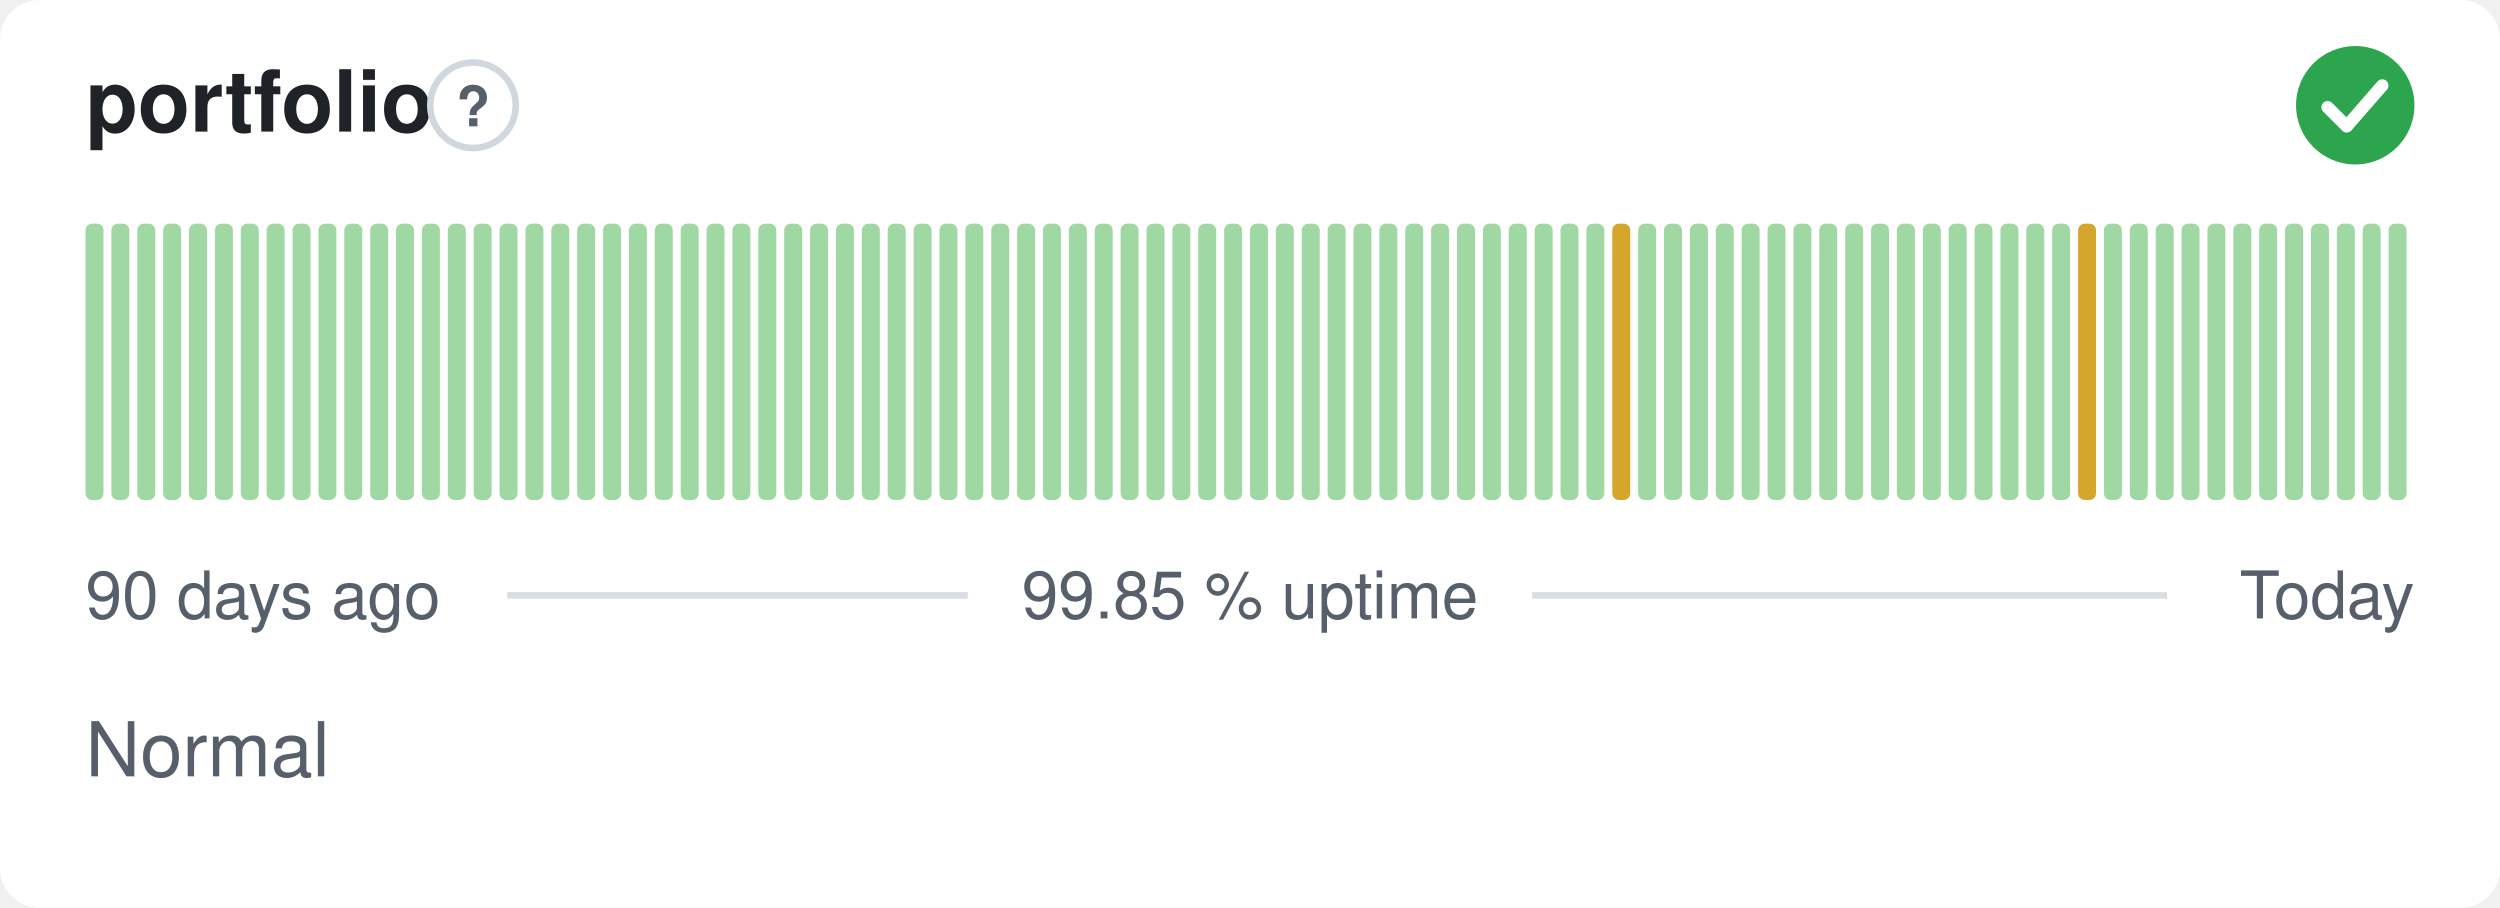
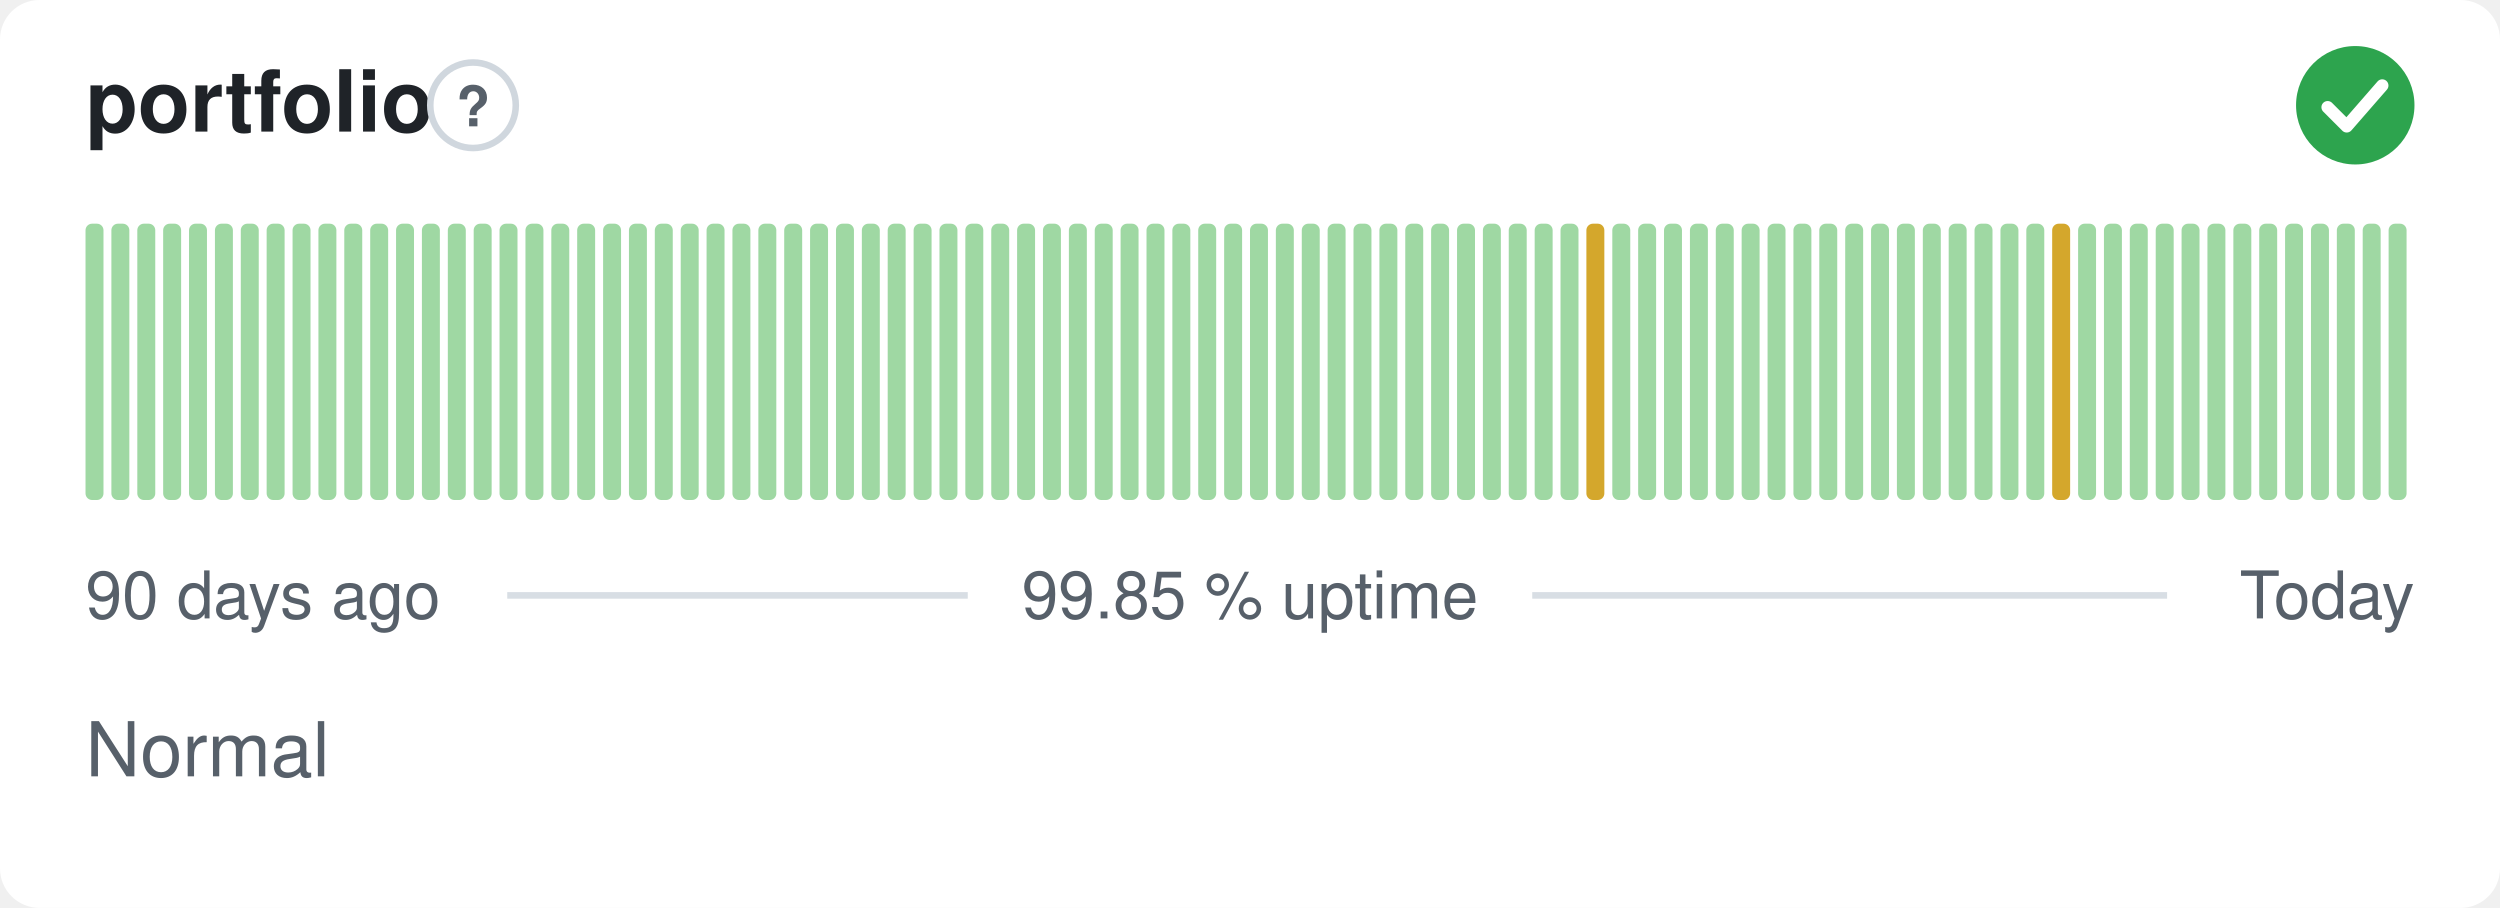
<svg xmlns="http://www.w3.org/2000/svg" width="380" height="138" viewBox="0 0 380 138" role="img" aria-label="portfolio: Normal, 99.85 % uptime over the last 90 days" font-family="-apple-system,BlinkMacSystemFont,'Segoe UI',Helvetica,Arial,sans-serif">
  <style>
    @media (prefers-color-scheme: dark) {
      .bg { fill: #0d1117 }
      .title { fill: #e6edf3 }
      .muted { fill: #8b949e }
      .hint { stroke: #30363d }
      .rule { stroke: #30363d }
      .nodata { fill: #21262d }
    }
  </style>
  <rect class="bg" width="380" height="138" rx="6" fill="#ffffff" />
  <text class="title" x="13" y="20" font-size="13" font-weight="600" fill="#1f2328">portfolio</text>
  <circle class="hint" cx="71.9" cy="16" r="6.5" fill="none" stroke="#d0d7de" stroke-width="1" />
  <text class="muted" x="71.9" y="19.2" text-anchor="middle" font-size="8.5" font-weight="700" fill="#57606a">?</text>
  <circle cx="358" cy="16" r="9" fill="#2da44e" />
  <path d="M353.80 16.30l2.90 2.90 5.40 -6.20" fill="none" stroke="#fff" stroke-width="1.89" stroke-linecap="round" stroke-linejoin="round" />
  <rect x="13.00" y="34.00" width="2.73" height="42.00" rx="1" fill="#9fd8a3" />
  <rect x="16.93" y="34.00" width="2.73" height="42.00" rx="1" fill="#9fd8a3" />
  <rect x="20.87" y="34.00" width="2.73" height="42.00" rx="1" fill="#9fd8a3" />
  <rect x="24.80" y="34.00" width="2.73" height="42.00" rx="1" fill="#9fd8a3" />
  <rect x="28.73" y="34.00" width="2.73" height="42.00" rx="1" fill="#9fd8a3" />
  <rect x="32.67" y="34.00" width="2.73" height="42.00" rx="1" fill="#9fd8a3" />
  <rect x="36.60" y="34.00" width="2.73" height="42.00" rx="1" fill="#9fd8a3" />
  <rect x="40.53" y="34.00" width="2.73" height="42.00" rx="1" fill="#9fd8a3" />
  <rect x="44.47" y="34.00" width="2.73" height="42.00" rx="1" fill="#9fd8a3" />
  <rect x="48.40" y="34.00" width="2.73" height="42.00" rx="1" fill="#9fd8a3" />
  <rect x="52.33" y="34.00" width="2.73" height="42.00" rx="1" fill="#9fd8a3" />
  <rect x="56.27" y="34.00" width="2.73" height="42.00" rx="1" fill="#9fd8a3" />
  <rect x="60.20" y="34.00" width="2.73" height="42.00" rx="1" fill="#9fd8a3" />
  <rect x="64.13" y="34.00" width="2.73" height="42.00" rx="1" fill="#9fd8a3" />
  <rect x="68.07" y="34.00" width="2.73" height="42.00" rx="1" fill="#9fd8a3" />
  <rect x="72.00" y="34.00" width="2.73" height="42.00" rx="1" fill="#9fd8a3" />
  <rect x="75.93" y="34.00" width="2.73" height="42.00" rx="1" fill="#9fd8a3" />
  <rect x="79.87" y="34.00" width="2.73" height="42.00" rx="1" fill="#9fd8a3" />
  <rect x="83.80" y="34.00" width="2.73" height="42.00" rx="1" fill="#9fd8a3" />
  <rect x="87.73" y="34.00" width="2.73" height="42.00" rx="1" fill="#9fd8a3" />
  <rect x="91.67" y="34.00" width="2.73" height="42.00" rx="1" fill="#9fd8a3" />
  <rect x="95.60" y="34.00" width="2.73" height="42.00" rx="1" fill="#9fd8a3" />
  <rect x="99.53" y="34.00" width="2.73" height="42.00" rx="1" fill="#9fd8a3" />
  <rect x="103.47" y="34.00" width="2.73" height="42.00" rx="1" fill="#9fd8a3" />
  <rect x="107.40" y="34.00" width="2.73" height="42.00" rx="1" fill="#9fd8a3" />
  <rect x="111.33" y="34.00" width="2.73" height="42.00" rx="1" fill="#9fd8a3" />
  <rect x="115.27" y="34.00" width="2.73" height="42.00" rx="1" fill="#9fd8a3" />
  <rect x="119.20" y="34.00" width="2.73" height="42.00" rx="1" fill="#9fd8a3" />
  <rect x="123.13" y="34.00" width="2.73" height="42.00" rx="1" fill="#9fd8a3" />
  <rect x="127.07" y="34.00" width="2.73" height="42.00" rx="1" fill="#9fd8a3" />
  <rect x="131.00" y="34.00" width="2.73" height="42.00" rx="1" fill="#9fd8a3" />
  <rect x="134.93" y="34.00" width="2.73" height="42.00" rx="1" fill="#9fd8a3" />
  <rect x="138.87" y="34.00" width="2.73" height="42.00" rx="1" fill="#9fd8a3" />
  <rect x="142.80" y="34.00" width="2.73" height="42.00" rx="1" fill="#9fd8a3" />
  <rect x="146.73" y="34.00" width="2.73" height="42.00" rx="1" fill="#9fd8a3" />
  <rect x="150.67" y="34.00" width="2.73" height="42.00" rx="1" fill="#9fd8a3" />
  <rect x="154.60" y="34.00" width="2.73" height="42.00" rx="1" fill="#9fd8a3" />
  <rect x="158.53" y="34.00" width="2.73" height="42.00" rx="1" fill="#9fd8a3" />
  <rect x="162.47" y="34.00" width="2.73" height="42.00" rx="1" fill="#9fd8a3" />
  <rect x="166.40" y="34.00" width="2.73" height="42.00" rx="1" fill="#9fd8a3" />
  <rect x="170.33" y="34.00" width="2.73" height="42.00" rx="1" fill="#9fd8a3" />
  <rect x="174.27" y="34.00" width="2.73" height="42.00" rx="1" fill="#9fd8a3" />
  <rect x="178.20" y="34.00" width="2.73" height="42.00" rx="1" fill="#9fd8a3" />
  <rect x="182.13" y="34.00" width="2.73" height="42.00" rx="1" fill="#9fd8a3" />
  <rect x="186.07" y="34.00" width="2.73" height="42.00" rx="1" fill="#9fd8a3" />
  <rect x="190.00" y="34.00" width="2.73" height="42.00" rx="1" fill="#9fd8a3" />
  <rect x="193.93" y="34.00" width="2.73" height="42.00" rx="1" fill="#9fd8a3" />
  <rect x="197.87" y="34.00" width="2.73" height="42.00" rx="1" fill="#9fd8a3" />
  <rect x="201.80" y="34.00" width="2.73" height="42.00" rx="1" fill="#9fd8a3" />
  <rect x="205.73" y="34.00" width="2.73" height="42.00" rx="1" fill="#9fd8a3" />
  <rect x="209.67" y="34.00" width="2.73" height="42.00" rx="1" fill="#9fd8a3" />
  <rect x="213.60" y="34.00" width="2.73" height="42.00" rx="1" fill="#9fd8a3" />
  <rect x="217.53" y="34.00" width="2.73" height="42.00" rx="1" fill="#9fd8a3" />
  <rect x="221.47" y="34.00" width="2.73" height="42.00" rx="1" fill="#9fd8a3" />
  <rect x="225.40" y="34.00" width="2.73" height="42.00" rx="1" fill="#9fd8a3" />
  <rect x="229.33" y="34.00" width="2.73" height="42.00" rx="1" fill="#9fd8a3" />
  <rect x="233.27" y="34.00" width="2.73" height="42.00" rx="1" fill="#9fd8a3" />
  <rect x="237.20" y="34.00" width="2.73" height="42.00" rx="1" fill="#9fd8a3" />
-   <rect x="241.13" y="34.00" width="2.73" height="42.00" rx="1" fill="#9fd8a3" />
-   <rect x="245.07" y="34.00" width="2.73" height="42.00" rx="1" fill="#d4a72c" />
+   <rect x="241.13" y="34.00" width="2.73" height="42.00" rx="1" fill="#d4a72c" />
+   <rect x="245.07" y="34.00" width="2.73" height="42.00" rx="1" fill="#9fd8a3" />
  <rect x="249.00" y="34.00" width="2.73" height="42.00" rx="1" fill="#9fd8a3" />
  <rect x="252.93" y="34.00" width="2.73" height="42.00" rx="1" fill="#9fd8a3" />
  <rect x="256.87" y="34.00" width="2.73" height="42.00" rx="1" fill="#9fd8a3" />
  <rect x="260.80" y="34.00" width="2.73" height="42.00" rx="1" fill="#9fd8a3" />
  <rect x="264.73" y="34.00" width="2.73" height="42.00" rx="1" fill="#9fd8a3" />
  <rect x="268.67" y="34.00" width="2.73" height="42.00" rx="1" fill="#9fd8a3" />
  <rect x="272.60" y="34.00" width="2.73" height="42.00" rx="1" fill="#9fd8a3" />
  <rect x="276.53" y="34.00" width="2.73" height="42.00" rx="1" fill="#9fd8a3" />
  <rect x="280.47" y="34.00" width="2.73" height="42.00" rx="1" fill="#9fd8a3" />
  <rect x="284.40" y="34.00" width="2.73" height="42.00" rx="1" fill="#9fd8a3" />
  <rect x="288.33" y="34.00" width="2.73" height="42.00" rx="1" fill="#9fd8a3" />
  <rect x="292.27" y="34.00" width="2.73" height="42.00" rx="1" fill="#9fd8a3" />
  <rect x="296.20" y="34.00" width="2.73" height="42.00" rx="1" fill="#9fd8a3" />
  <rect x="300.13" y="34.00" width="2.73" height="42.00" rx="1" fill="#9fd8a3" />
  <rect x="304.07" y="34.00" width="2.73" height="42.00" rx="1" fill="#9fd8a3" />
  <rect x="308.00" y="34.00" width="2.73" height="42.00" rx="1" fill="#9fd8a3" />
-   <rect x="311.93" y="34.00" width="2.73" height="42.00" rx="1" fill="#9fd8a3" />
-   <rect x="315.87" y="34.00" width="2.73" height="42.00" rx="1" fill="#d4a72c" />
+   <rect x="311.93" y="34.00" width="2.73" height="42.00" rx="1" fill="#d4a72c" />
+   <rect x="315.87" y="34.00" width="2.73" height="42.00" rx="1" fill="#9fd8a3" />
  <rect x="319.80" y="34.00" width="2.73" height="42.00" rx="1" fill="#9fd8a3" />
  <rect x="323.73" y="34.00" width="2.73" height="42.00" rx="1" fill="#9fd8a3" />
  <rect x="327.67" y="34.00" width="2.73" height="42.00" rx="1" fill="#9fd8a3" />
  <rect x="331.60" y="34.00" width="2.73" height="42.00" rx="1" fill="#9fd8a3" />
  <rect x="335.53" y="34.00" width="2.73" height="42.00" rx="1" fill="#9fd8a3" />
  <rect x="339.47" y="34.00" width="2.73" height="42.00" rx="1" fill="#9fd8a3" />
  <rect x="343.40" y="34.00" width="2.73" height="42.00" rx="1" fill="#9fd8a3" />
  <rect x="347.33" y="34.00" width="2.73" height="42.00" rx="1" fill="#9fd8a3" />
  <rect x="351.27" y="34.00" width="2.73" height="42.00" rx="1" fill="#9fd8a3" />
  <rect x="355.20" y="34.00" width="2.73" height="42.00" rx="1" fill="#9fd8a3" />
  <rect x="359.13" y="34.00" width="2.73" height="42.00" rx="1" fill="#9fd8a3" />
  <rect x="363.07" y="34.00" width="2.73" height="42.00" rx="1" fill="#9fd8a3" />
  <text class="muted" x="13" y="94" font-size="10" fill="#57606a">90 days ago</text>
  <text class="muted" x="190" y="94" text-anchor="middle" font-size="10" fill="#57606a">99.85 % uptime</text>
  <text class="muted" x="367" y="94" text-anchor="end" font-size="10" fill="#57606a">Today</text>
  <line class="rule" x1="77.1" y1="90.5" x2="147.1" y2="90.5" stroke="#d8dee4" stroke-width="1" />
  <line class="rule" x1="232.9" y1="90.5" x2="329.4" y2="90.5" stroke="#d8dee4" stroke-width="1" />
  <text class="muted" x="13" y="118" font-size="11.5" fill="#57606a">Normal</text>
</svg>
